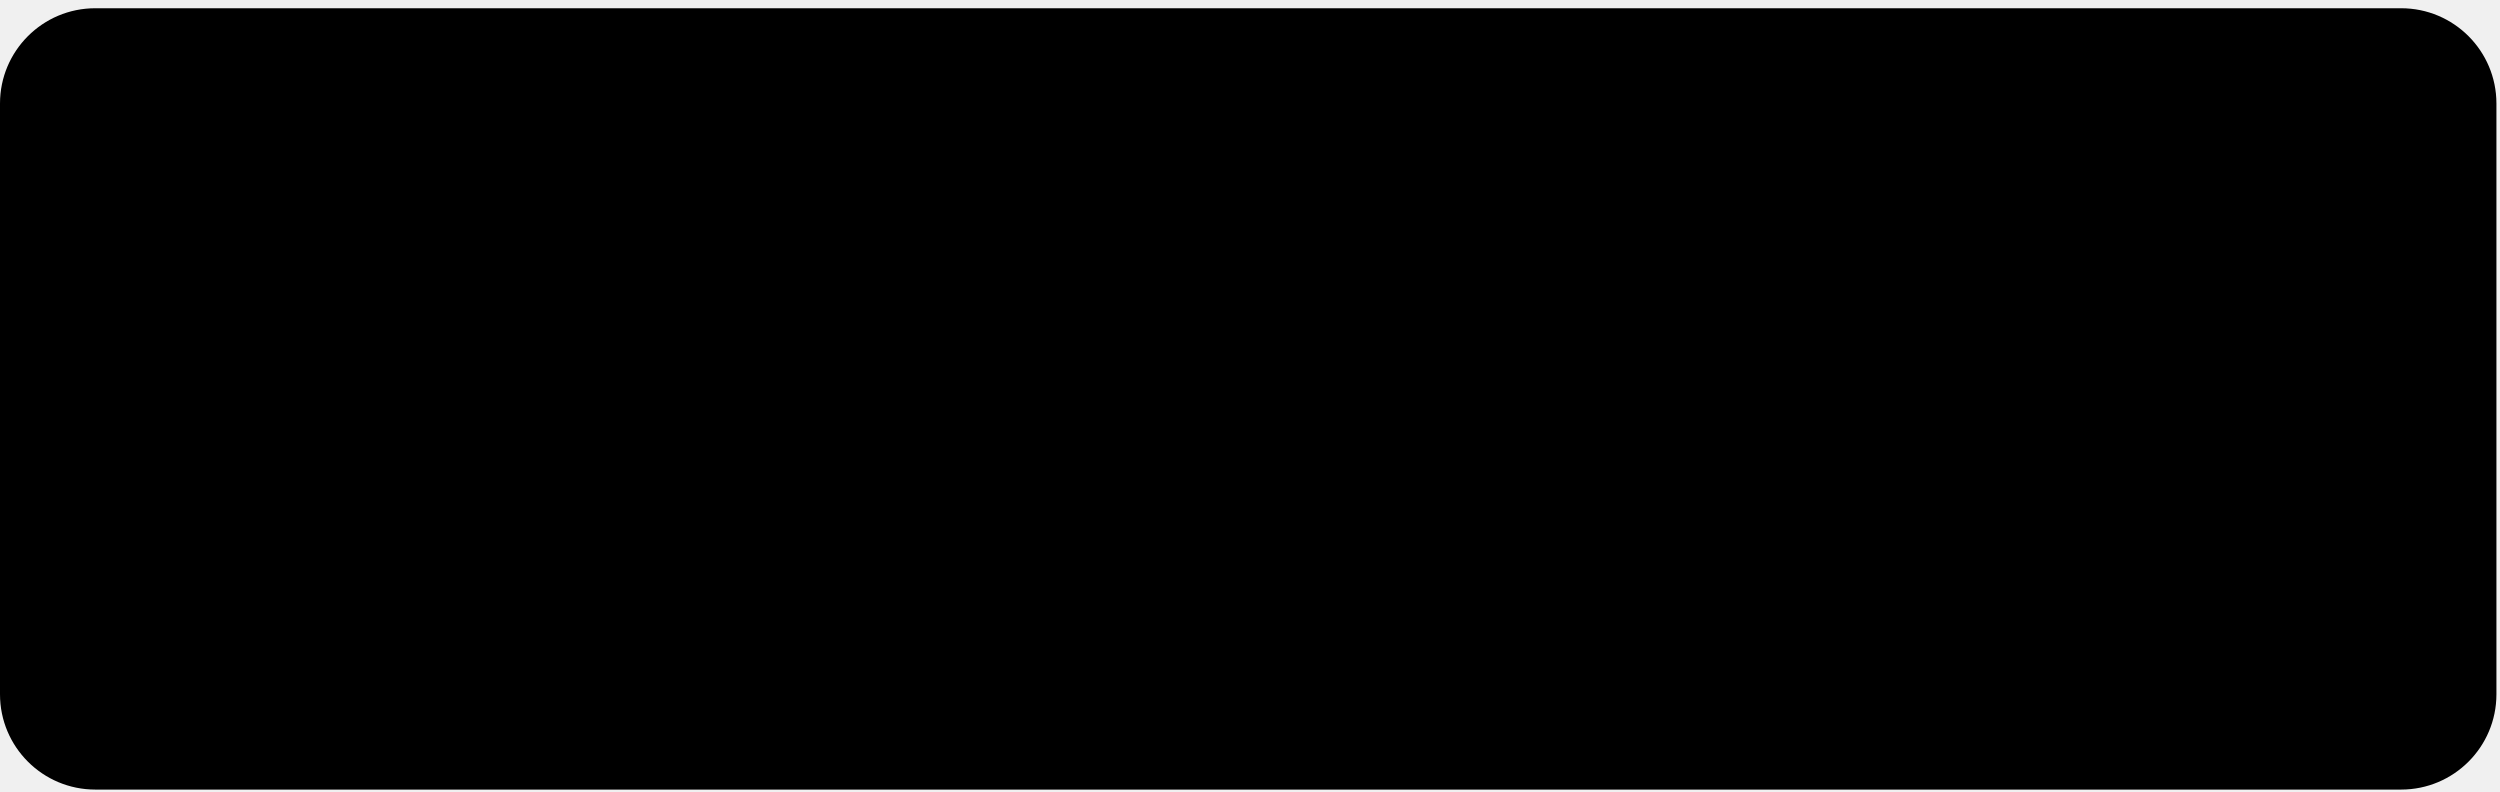
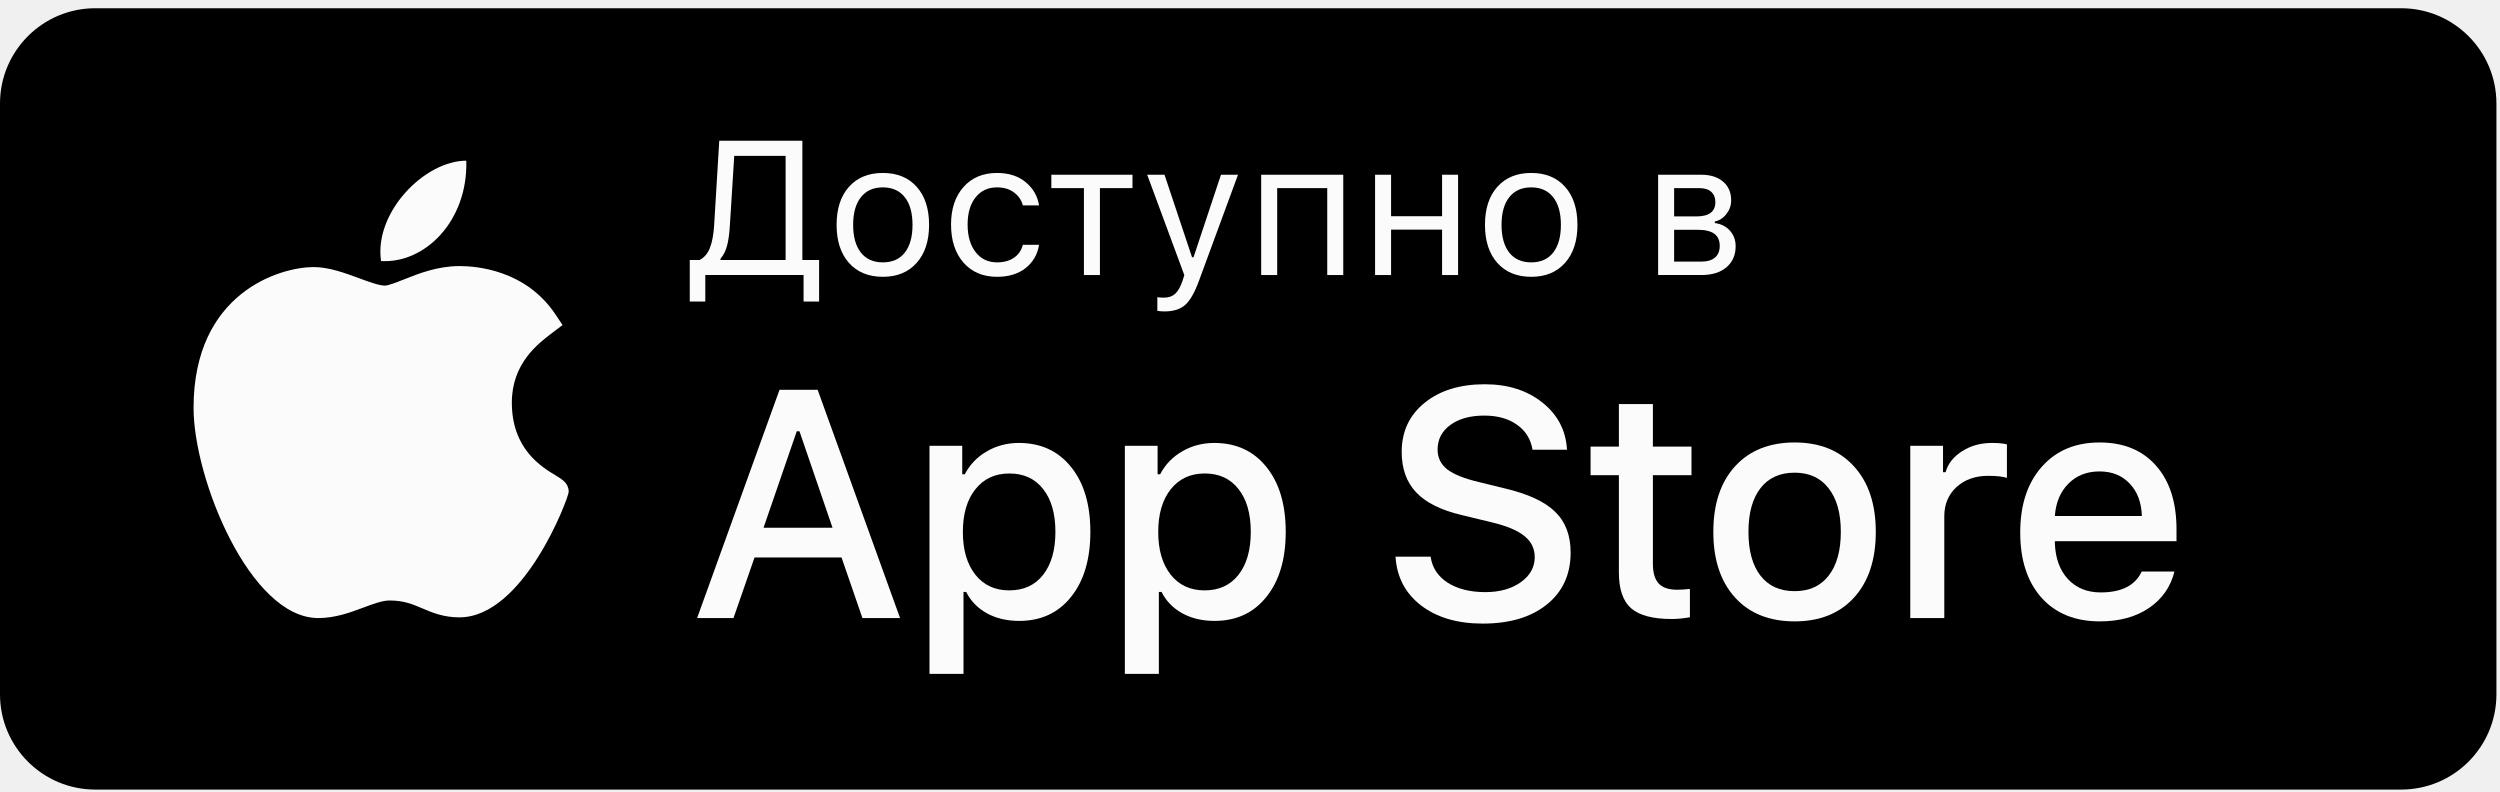
<svg xmlns="http://www.w3.org/2000/svg" width="158" height="50" viewBox="0 0 158 50" fill="none">
  <rect y="0.521" width="157.774" height="49.38" rx="6.022" fill="black" />
+   <path d="M46.127 14.259C46.096 14.781 46.037 15.202 45.951 15.524C45.869 15.845 45.73 16.124 45.533 16.359V16.43H49.65V9.849H46.404L46.127 14.259ZM44.575 17.382V19.058H43.593V16.43H44.222C44.516 16.273 44.732 16.016 44.869 15.659C45.01 15.298 45.098 14.824 45.134 14.236L45.457 8.896H50.709V16.43H51.767V19.058H50.785V17.382H44.575Z" fill="#FBFBFB" />
+   <path d="M54.408 15.965C54.733 16.377 55.196 16.582 55.795 16.582C56.395 16.582 56.858 16.377 57.183 15.965C57.509 15.549 57.671 14.965 57.671 14.212C57.671 13.46 57.509 12.877 57.183 12.466C56.858 12.05 56.395 11.842 55.795 11.842C55.196 11.842 54.733 12.05 54.408 12.466C54.082 12.877 53.919 13.46 53.919 14.212C53.919 14.965 54.082 15.549 54.408 15.965ZM57.93 16.618C57.409 17.202 56.697 17.494 55.795 17.494C54.894 17.494 54.18 17.202 53.655 16.618C53.133 16.03 52.873 15.228 52.873 14.212C52.873 13.193 53.133 12.391 53.655 11.807C54.176 11.223 54.89 10.931 55.795 10.931C56.701 10.931 57.415 11.223 57.936 11.807C58.458 12.391 58.718 13.193 58.718 14.212C58.718 15.228 58.456 16.03 57.93 16.618Z" fill="#FBFBFB" />
+   <path d="M65.669 12.983H64.646C64.56 12.65 64.374 12.378 64.087 12.166C63.805 11.95 63.446 11.842 63.011 11.842C62.443 11.842 61.99 12.054 61.653 12.478C61.319 12.901 61.153 13.472 61.153 14.189C61.153 14.918 61.321 15.5 61.659 15.935C61.996 16.367 62.447 16.582 63.011 16.582C63.438 16.582 63.793 16.486 64.076 16.294C64.362 16.102 64.552 15.828 64.646 15.471H65.669C65.575 16.071 65.295 16.559 64.828 16.935C64.362 17.308 63.758 17.494 63.017 17.494C62.127 17.494 61.419 17.196 60.894 16.6C60.369 16 60.106 15.197 60.106 14.189C60.106 13.201 60.369 12.411 60.894 11.819C61.419 11.227 62.125 10.931 63.011 10.931C63.752 10.931 64.356 11.125 64.822 11.513C65.293 11.901 65.575 12.391 65.669 12.983Z" fill="#FBFBFB" />
+   <path d="M71.573 11.043V11.889H69.515V17.382H68.504V11.889H66.445V11.043H71.573Z" fill="#FBFBFB" />
+   <path d="M73.597 19.682C73.436 19.682 73.285 19.67 73.144 19.646V18.782C73.246 18.801 73.387 18.811 73.567 18.811C73.857 18.811 74.091 18.731 74.267 18.57C74.443 18.413 74.598 18.145 74.731 17.764L74.849 17.388L72.503 11.043H73.597L75.337 16.259H75.431L77.166 11.043H78.242L75.766 17.77C75.496 18.503 75.206 19.005 74.896 19.276C74.59 19.546 74.157 19.682 73.597 19.682Z" fill="#FBFBFB" />
+   <path d="M83.882 17.382V11.889H80.718V17.382H79.707V11.043H84.894V17.382H83.882Z" fill="#FBFBFB" />
+   <path d="M86.905 17.382V11.043H87.916V13.665H91.139V11.043H92.15V17.382H91.139V14.512H87.916V17.382H86.905Z" fill="#FBFBFB" />
+   <path d="M95.385 15.965C95.71 16.377 96.173 16.582 96.773 16.582C97.372 16.582 97.835 16.377 98.16 15.965C98.486 15.549 98.649 14.965 98.649 14.212C98.649 13.46 98.486 12.877 98.16 12.466C97.835 12.05 97.372 11.842 96.773 11.842C96.173 11.842 95.71 12.05 95.385 12.466C95.059 12.877 94.897 13.46 94.897 14.212C94.897 14.965 95.059 15.549 95.385 15.965ZM98.907 16.618C98.386 17.202 97.674 17.494 96.773 17.494C95.871 17.494 95.157 17.202 94.632 16.618C94.111 16.03 93.85 15.228 93.85 14.212C93.85 13.193 94.111 12.391 94.632 11.807C95.153 11.223 95.867 10.931 96.773 10.931C97.678 10.931 98.392 11.223 98.913 11.807C99.435 12.391 99.695 13.193 99.695 14.212C99.695 15.228 99.433 16.03 98.907 16.618Z" fill="#FBFBFB" />
+   <path d="M107.381 11.889H105.805V13.677H107.217C108.013 13.677 108.411 13.375 108.411 12.772C108.411 12.497 108.324 12.282 108.152 12.125C107.983 11.968 107.726 11.889 107.381 11.889ZM107.305 14.524H105.805V16.535H107.499C107.887 16.535 108.181 16.451 108.381 16.282C108.585 16.11 108.687 15.863 108.687 15.541C108.687 15.193 108.571 14.936 108.34 14.771C108.113 14.607 107.768 14.524 107.305 14.524ZM104.794 17.382V11.043H107.511C108.103 11.043 108.567 11.19 108.905 11.484C109.242 11.774 109.41 12.168 109.41 12.666C109.41 12.979 109.31 13.266 109.11 13.524C108.914 13.779 108.669 13.938 108.375 14.001V14.095C108.775 14.15 109.095 14.312 109.334 14.583C109.573 14.85 109.693 15.175 109.693 15.559C109.693 16.116 109.501 16.559 109.116 16.888C108.732 17.218 108.201 17.382 107.523 17.382H104.794Z" fill="#FBFBFB" />
+   <path d="M54.505 39.061L53.185 35.232H47.687L46.357 39.061H44.057L49.266 24.635H51.675L56.884 39.061H54.505ZM50.356 27.254L48.256 33.353H52.615L50.526 27.254H50.356Z" fill="#FBFBFB" />
+   <path d="M64.392 27.994C65.779 27.994 66.878 28.5 67.692 29.514C68.505 30.52 68.911 31.886 68.911 33.612C68.911 35.339 68.505 36.708 67.692 37.721C66.885 38.734 65.792 39.241 64.412 39.241C63.639 39.241 62.959 39.081 62.373 38.761C61.786 38.434 61.35 37.985 61.063 37.411H60.893V42.59H58.744V28.174H60.813V29.974H60.973C61.3 29.354 61.766 28.87 62.373 28.524C62.979 28.171 63.653 27.994 64.392 27.994ZM63.782 37.312C64.696 37.312 65.409 36.985 65.922 36.332C66.442 35.672 66.702 34.766 66.702 33.612C66.702 32.459 66.442 31.556 65.922 30.903C65.409 30.25 64.699 29.924 63.792 29.924C62.886 29.924 62.17 30.257 61.643 30.923C61.117 31.583 60.853 32.483 60.853 33.623C60.853 34.755 61.117 35.655 61.643 36.322C62.17 36.982 62.883 37.312 63.782 37.312Z" fill="#FBFBFB" />
+   <path d="M76.739 27.994C78.126 27.994 79.225 28.5 80.038 29.514C80.852 30.52 81.258 31.886 81.258 33.612C81.258 35.339 80.852 36.708 80.038 37.721C79.232 38.734 78.139 39.241 76.759 39.241C75.986 39.241 75.306 39.081 74.72 38.761C74.133 38.434 73.697 37.985 73.41 37.411H73.24V42.59H71.091V28.174H73.16V29.974H73.32C73.647 29.354 74.114 28.87 74.72 28.524C75.326 28.171 76 27.994 76.739 27.994ZM76.13 37.312C77.043 37.312 77.756 36.985 78.269 36.332C78.789 35.672 79.049 34.766 79.049 33.612C79.049 32.459 78.789 31.556 78.269 30.903C77.756 30.25 77.046 29.924 76.14 29.924C75.233 29.924 74.517 30.257 73.99 30.923C73.464 31.583 73.2 32.483 73.2 33.623C73.2 34.755 73.464 35.655 73.99 36.322C74.517 36.982 75.23 37.312 76.13 37.312Z" fill="#FBFBFB" />
+   <path d="M88.197 35.182H90.416C90.51 35.868 90.866 36.415 91.486 36.822C92.113 37.221 92.909 37.422 93.876 37.422C94.775 37.422 95.519 37.215 96.105 36.802C96.698 36.382 96.995 35.852 96.995 35.212C96.995 34.666 96.775 34.219 96.335 33.872C95.902 33.519 95.205 33.229 94.246 33.003L92.386 32.553C91.08 32.246 90.12 31.77 89.507 31.123C88.894 30.477 88.587 29.624 88.587 28.564C88.587 27.277 89.067 26.244 90.027 25.465C90.993 24.678 92.263 24.285 93.836 24.285C95.302 24.285 96.518 24.672 97.485 25.445C98.451 26.218 98.968 27.211 99.034 28.424H96.855C96.748 27.757 96.422 27.231 95.875 26.844C95.335 26.458 94.645 26.265 93.806 26.265C92.919 26.265 92.206 26.461 91.666 26.854C91.126 27.247 90.856 27.767 90.856 28.414C90.856 28.927 91.06 29.344 91.466 29.664C91.879 29.983 92.556 30.253 93.496 30.473L95.085 30.863C96.565 31.21 97.631 31.703 98.284 32.343C98.938 32.976 99.264 33.836 99.264 34.922C99.264 36.302 98.764 37.395 97.764 38.201C96.765 39.008 95.412 39.411 93.706 39.411C92.106 39.411 90.806 39.028 89.807 38.261C88.814 37.495 88.277 36.468 88.197 35.182Z" fill="#FBFBFB" />
+   <path d="M102.314 25.535H104.463V28.224H106.902V30.034H104.463V35.632C104.463 36.199 104.586 36.615 104.833 36.882C105.08 37.142 105.47 37.272 106.003 37.272C106.203 37.272 106.469 37.255 106.802 37.221V39.011C106.389 39.084 106.006 39.121 105.653 39.121C104.46 39.121 103.603 38.894 103.083 38.441C102.57 37.988 102.314 37.235 102.314 36.182V30.034H100.524V28.224H102.314V25.535Z" fill="#FBFBFB" />
+   <path d="M113.421 37.361C114.347 37.361 115.064 37.035 115.57 36.382C116.084 35.722 116.34 34.799 116.34 33.612C116.34 32.433 116.084 31.516 115.57 30.863C115.064 30.203 114.347 29.873 113.421 29.873C112.488 29.873 111.768 30.2 111.262 30.853C110.755 31.506 110.502 32.426 110.502 33.612C110.502 34.806 110.755 35.729 111.262 36.382C111.768 37.035 112.488 37.361 113.421 37.361ZM113.421 39.271C111.822 39.271 110.565 38.768 109.652 37.761C108.739 36.755 108.282 35.372 108.282 33.612C108.282 31.86 108.739 30.48 109.652 29.474C110.572 28.467 111.828 27.964 113.421 27.964C115.007 27.964 116.257 28.467 117.17 29.474C118.09 30.48 118.55 31.86 118.55 33.612C118.55 35.372 118.093 36.755 117.18 37.761C116.267 38.768 115.014 39.271 113.421 39.271Z" fill="#FBFBFB" />
+   <path d="M120.729 39.061V28.174H122.799V29.843H122.959C123.112 29.304 123.462 28.86 124.009 28.514C124.555 28.167 125.182 27.994 125.888 27.994C126.288 27.994 126.605 28.024 126.838 28.084V30.203C126.591 30.117 126.195 30.073 125.648 30.073C124.835 30.073 124.169 30.31 123.649 30.783C123.136 31.256 122.879 31.873 122.879 32.633V39.061H120.729Z" fill="#FBFBFB" />
+   <path d="M134.596 30.563C134.116 30.05 133.48 29.794 132.687 29.794C131.894 29.794 131.24 30.05 130.727 30.563C130.214 31.076 129.927 31.76 129.867 32.613H135.366C135.339 31.753 135.083 31.07 134.596 30.563ZM135.356 36.122H137.425C137.179 37.102 136.639 37.871 135.806 38.431C134.979 38.991 133.946 39.271 132.707 39.271C131.147 39.271 129.917 38.771 129.018 37.771C128.125 36.765 127.678 35.392 127.678 33.653C127.678 31.913 128.131 30.53 129.038 29.504C129.944 28.477 131.164 27.964 132.697 27.964C134.21 27.964 135.396 28.451 136.256 29.424C137.122 30.397 137.555 31.74 137.555 33.453V34.202H129.867V34.322C129.901 35.282 130.177 36.042 130.697 36.602C131.217 37.161 131.907 37.441 132.767 37.441C134.08 37.441 134.943 37.002 135.356 36.122Z" fill="#FBFBFB" />
+   <g clip-path="url(#clip0_2_561)">
+     <path d="M20.094 39.061C15.792 39.036 12.233 30.255 12.233 25.782C12.233 18.477 17.714 16.878 19.826 16.878C20.777 16.878 21.794 17.251 22.69 17.582C23.317 17.813 23.965 18.051 24.326 18.051C24.542 18.051 25.05 17.848 25.5 17.671C26.457 17.289 27.649 16.816 29.037 16.816C29.039 16.816 29.042 16.816 29.045 16.816C30.081 16.816 33.223 17.043 35.111 19.88L35.554 20.544L34.917 21.025C34.008 21.711 32.348 22.963 32.348 25.443C32.348 28.381 34.227 29.511 35.131 30.054C35.529 30.294 35.942 30.541 35.942 31.082C35.942 31.435 33.123 39.017 29.031 39.017C28.029 39.017 27.321 38.717 26.697 38.451C26.065 38.182 25.52 37.951 24.62 37.951C24.163 37.951 23.586 38.167 22.975 38.396C22.14 38.707 21.194 39.061 20.122 39.061H20.094Z" fill="#FBFBFB" />
+     <path d="M29.47 10.156C29.576 13.999 26.828 16.666 24.082 16.498C23.63 13.431 26.827 10.156 29.47 10.156Z" fill="#FBFBFB" />
+   </g>
+   <defs>
+     <clipPath id="clip0_2_561">
+       <rect width="28.905" height="28.905" fill="white" transform="translate(9.63501 10.1559)" />
+     </clipPath>
+   </defs>
</svg>
